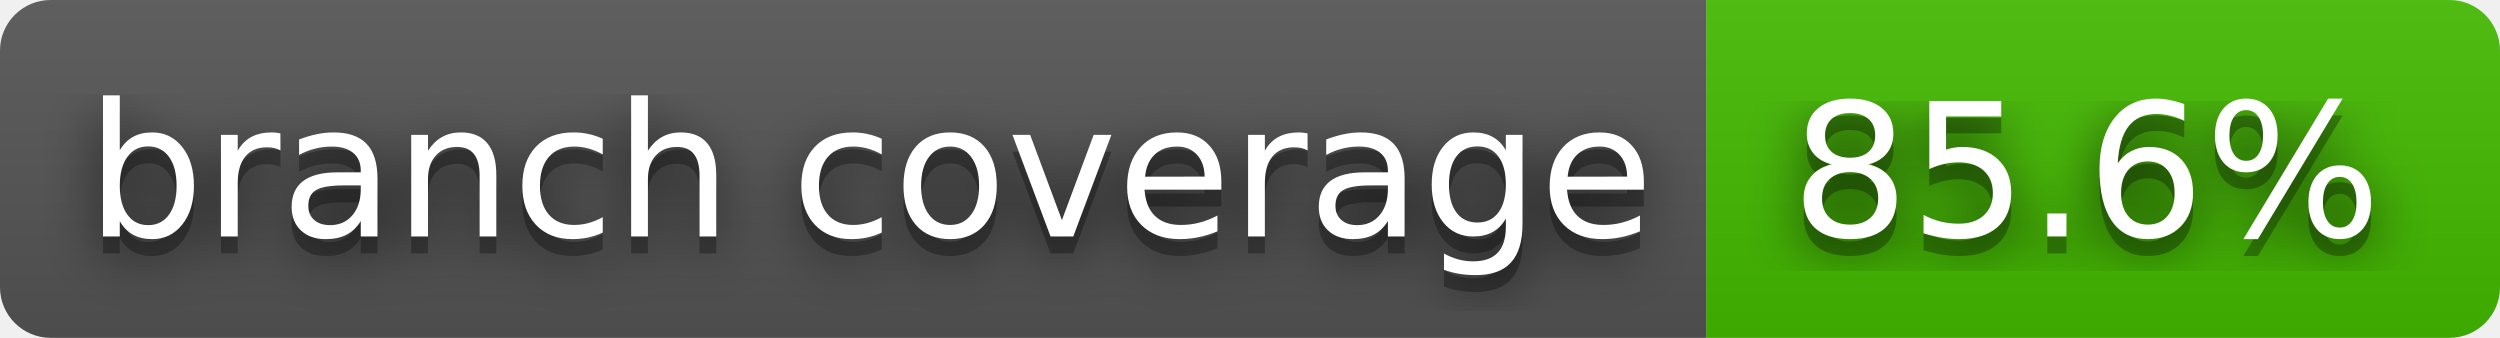
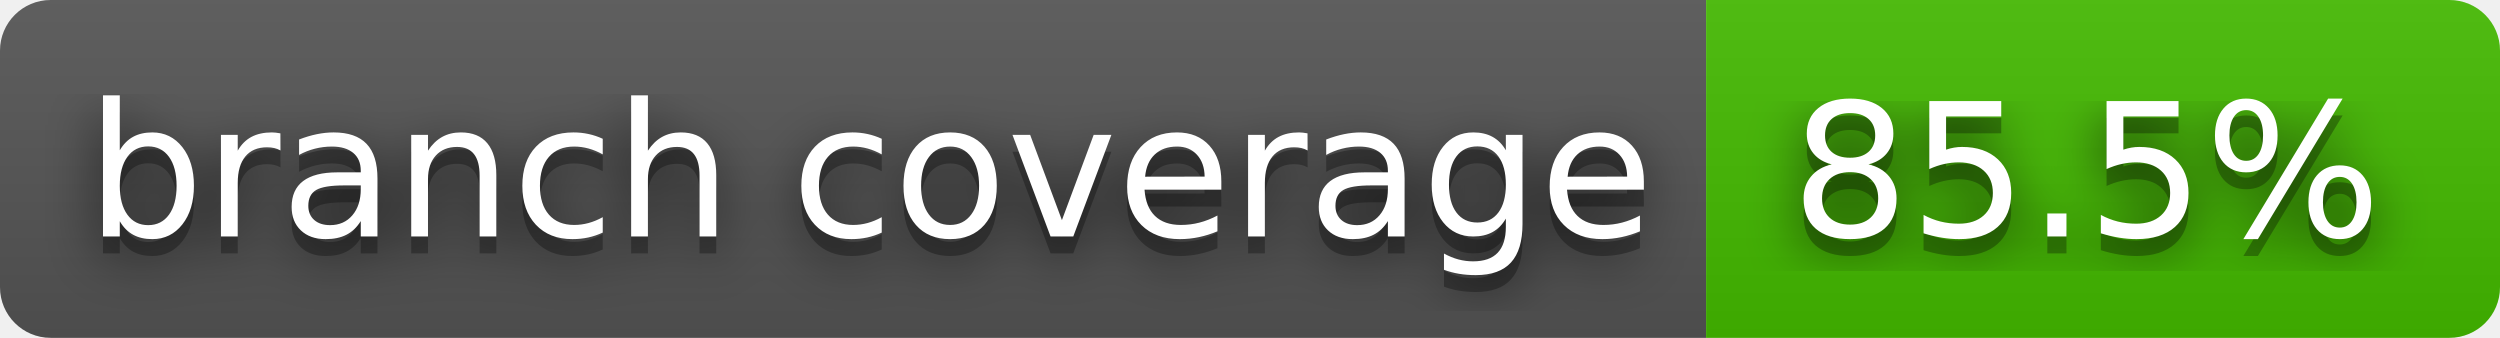
- <svg xmlns="http://www.w3.org/2000/svg" width="148" height="20" role="img" aria-label="branch coverage: 85.6%">
+ <svg xmlns="http://www.w3.org/2000/svg" width="148" height="20" role="img" aria-label="branch coverage: 85.5%">
  <filter id="blur">
    <feGaussianBlur stdDeviation="16" />
  </filter>
  <linearGradient id="s" x2="0" y2="100%">
    <stop offset="0" stop-color="#bbb" stop-opacity=".1" />
    <stop offset="1" stop-opacity=".1" />
  </linearGradient>
  <clipPath id="r">
    <rect width="148" height="20" rx="3" />
  </clipPath>
  <g clip-path="url(#r)">
    <rect width="101" height="20" fill="#555" />
    <rect x="101" width="47" height="20" fill="#4b0" />
    <rect width="148" height="20" fill="url(#s)" />
  </g>
  <g fill="#fff" text-anchor="middle" font-family="Verdana,Geneva,DejaVu Sans,sans-serif" text-rendering="geometricPrecision" font-size="110">
    <g transform="scale(.1)">
      <g aria-hidden="true" fill="#010101">
        <text x="515" y="150" fill-opacity=".8" filter="url(#blur)" textLength="910">branch coverage</text>
        <text x="515" y="150" fill-opacity=".3" textLength="910">branch coverage</text>
      </g>
      <text x="515" y="140" textLength="910">branch coverage</text>
    </g>
    <g transform="scale(.1)">
      <g aria-hidden="true" fill="#010101">
-         <text x="1235" y="150" fill-opacity=".8" filter="url(#blur)" textLength="370">85.6%</text>
-         <text x="1235" y="150" fill-opacity=".3" textLength="370">85.6%</text>
+         <text x="1235" y="150" fill-opacity=".8" filter="url(#blur)" textLength="370">85.5%</text>
+         <text x="1235" y="150" fill-opacity=".3" textLength="370">85.5%</text>
      </g>
-       <text x="1235" y="140" textLength="370">85.6%</text>
+       <text x="1235" y="140" textLength="370">85.5%</text>
    </g>
  </g>
</svg>
